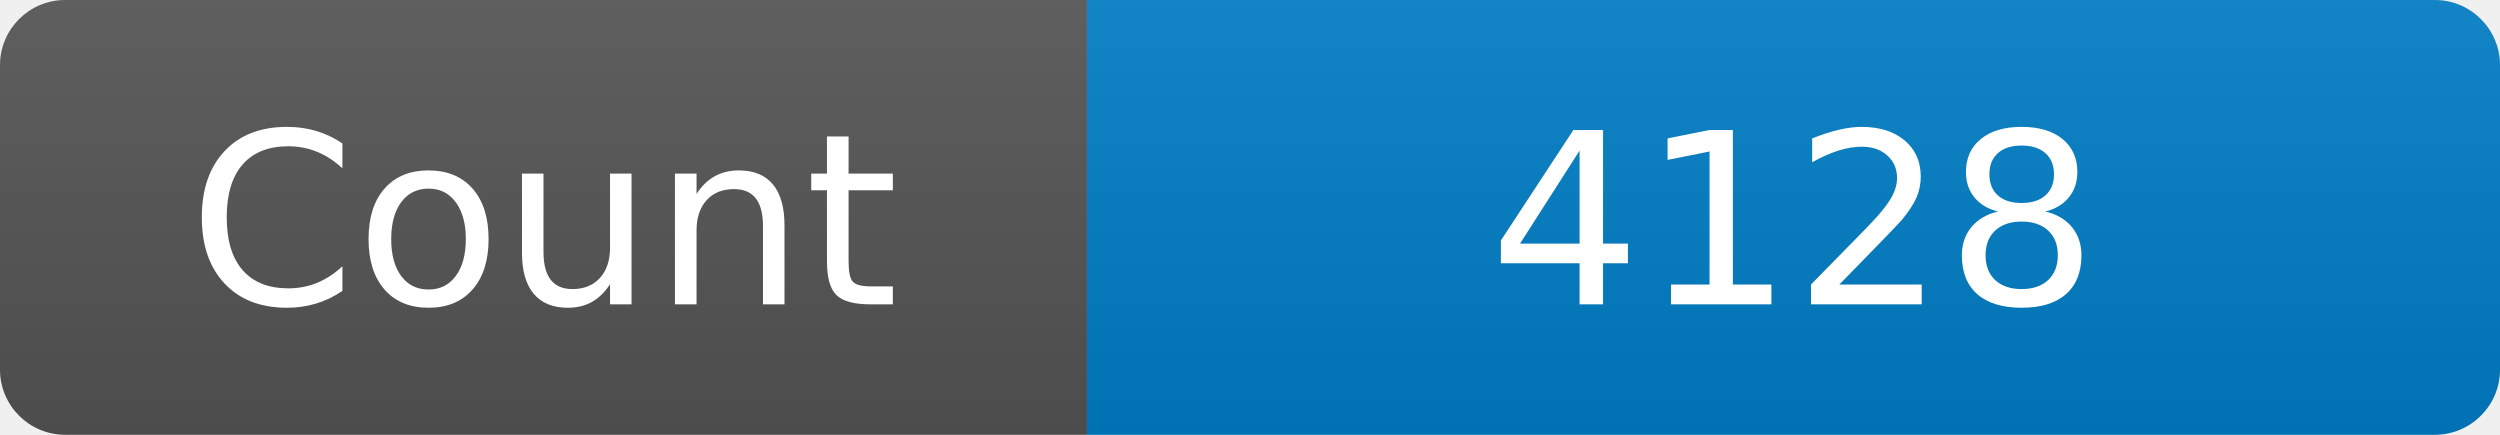
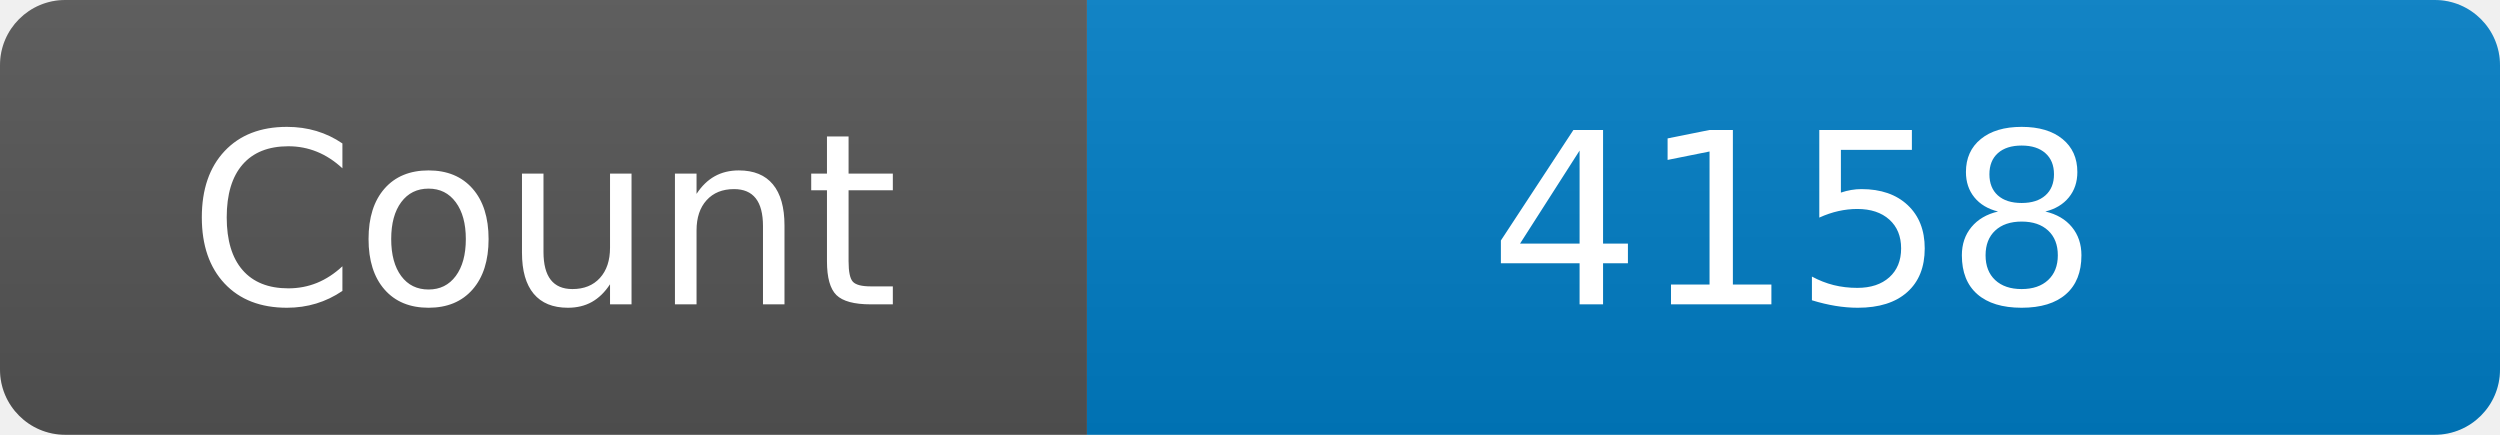
<svg xmlns="http://www.w3.org/2000/svg" width="115" height="20" role="img" aria-label="Maintained?: yes">
  <linearGradient id="s" x2="0" y2="100%">
    <stop offset="0" stop-color="#bbb" stop-opacity=".1" />
    <stop offset="1" stop-opacity=".1" />
  </linearGradient>
  <clipPath id="r">
    <rect width="115" height="20" rx="3" fill="#fff" />
  </clipPath>
  <g clip-path="url(#r)">
    <rect width="50" height="20" fill="#555" />
    <rect x="50" width="160" height="20" fill="#007ec6" />
    <rect width="115" height="20" fill="url(#s)" />
  </g>
  <g fill="#fff" text-anchor="middle" font-family="Verdana,Geneva,DejaVu Sans,sans-serif" font-size="110">
    <text x="250" y="140" transform="scale(.1)" fill="#fff">Count</text>
-     <text x="825" y="140" transform="scale(.1)" fill="#fff">4128</text>
+     <text x="825" y="140" transform="scale(.1)" fill="#fff">4158</text>
  </g>
</svg>
